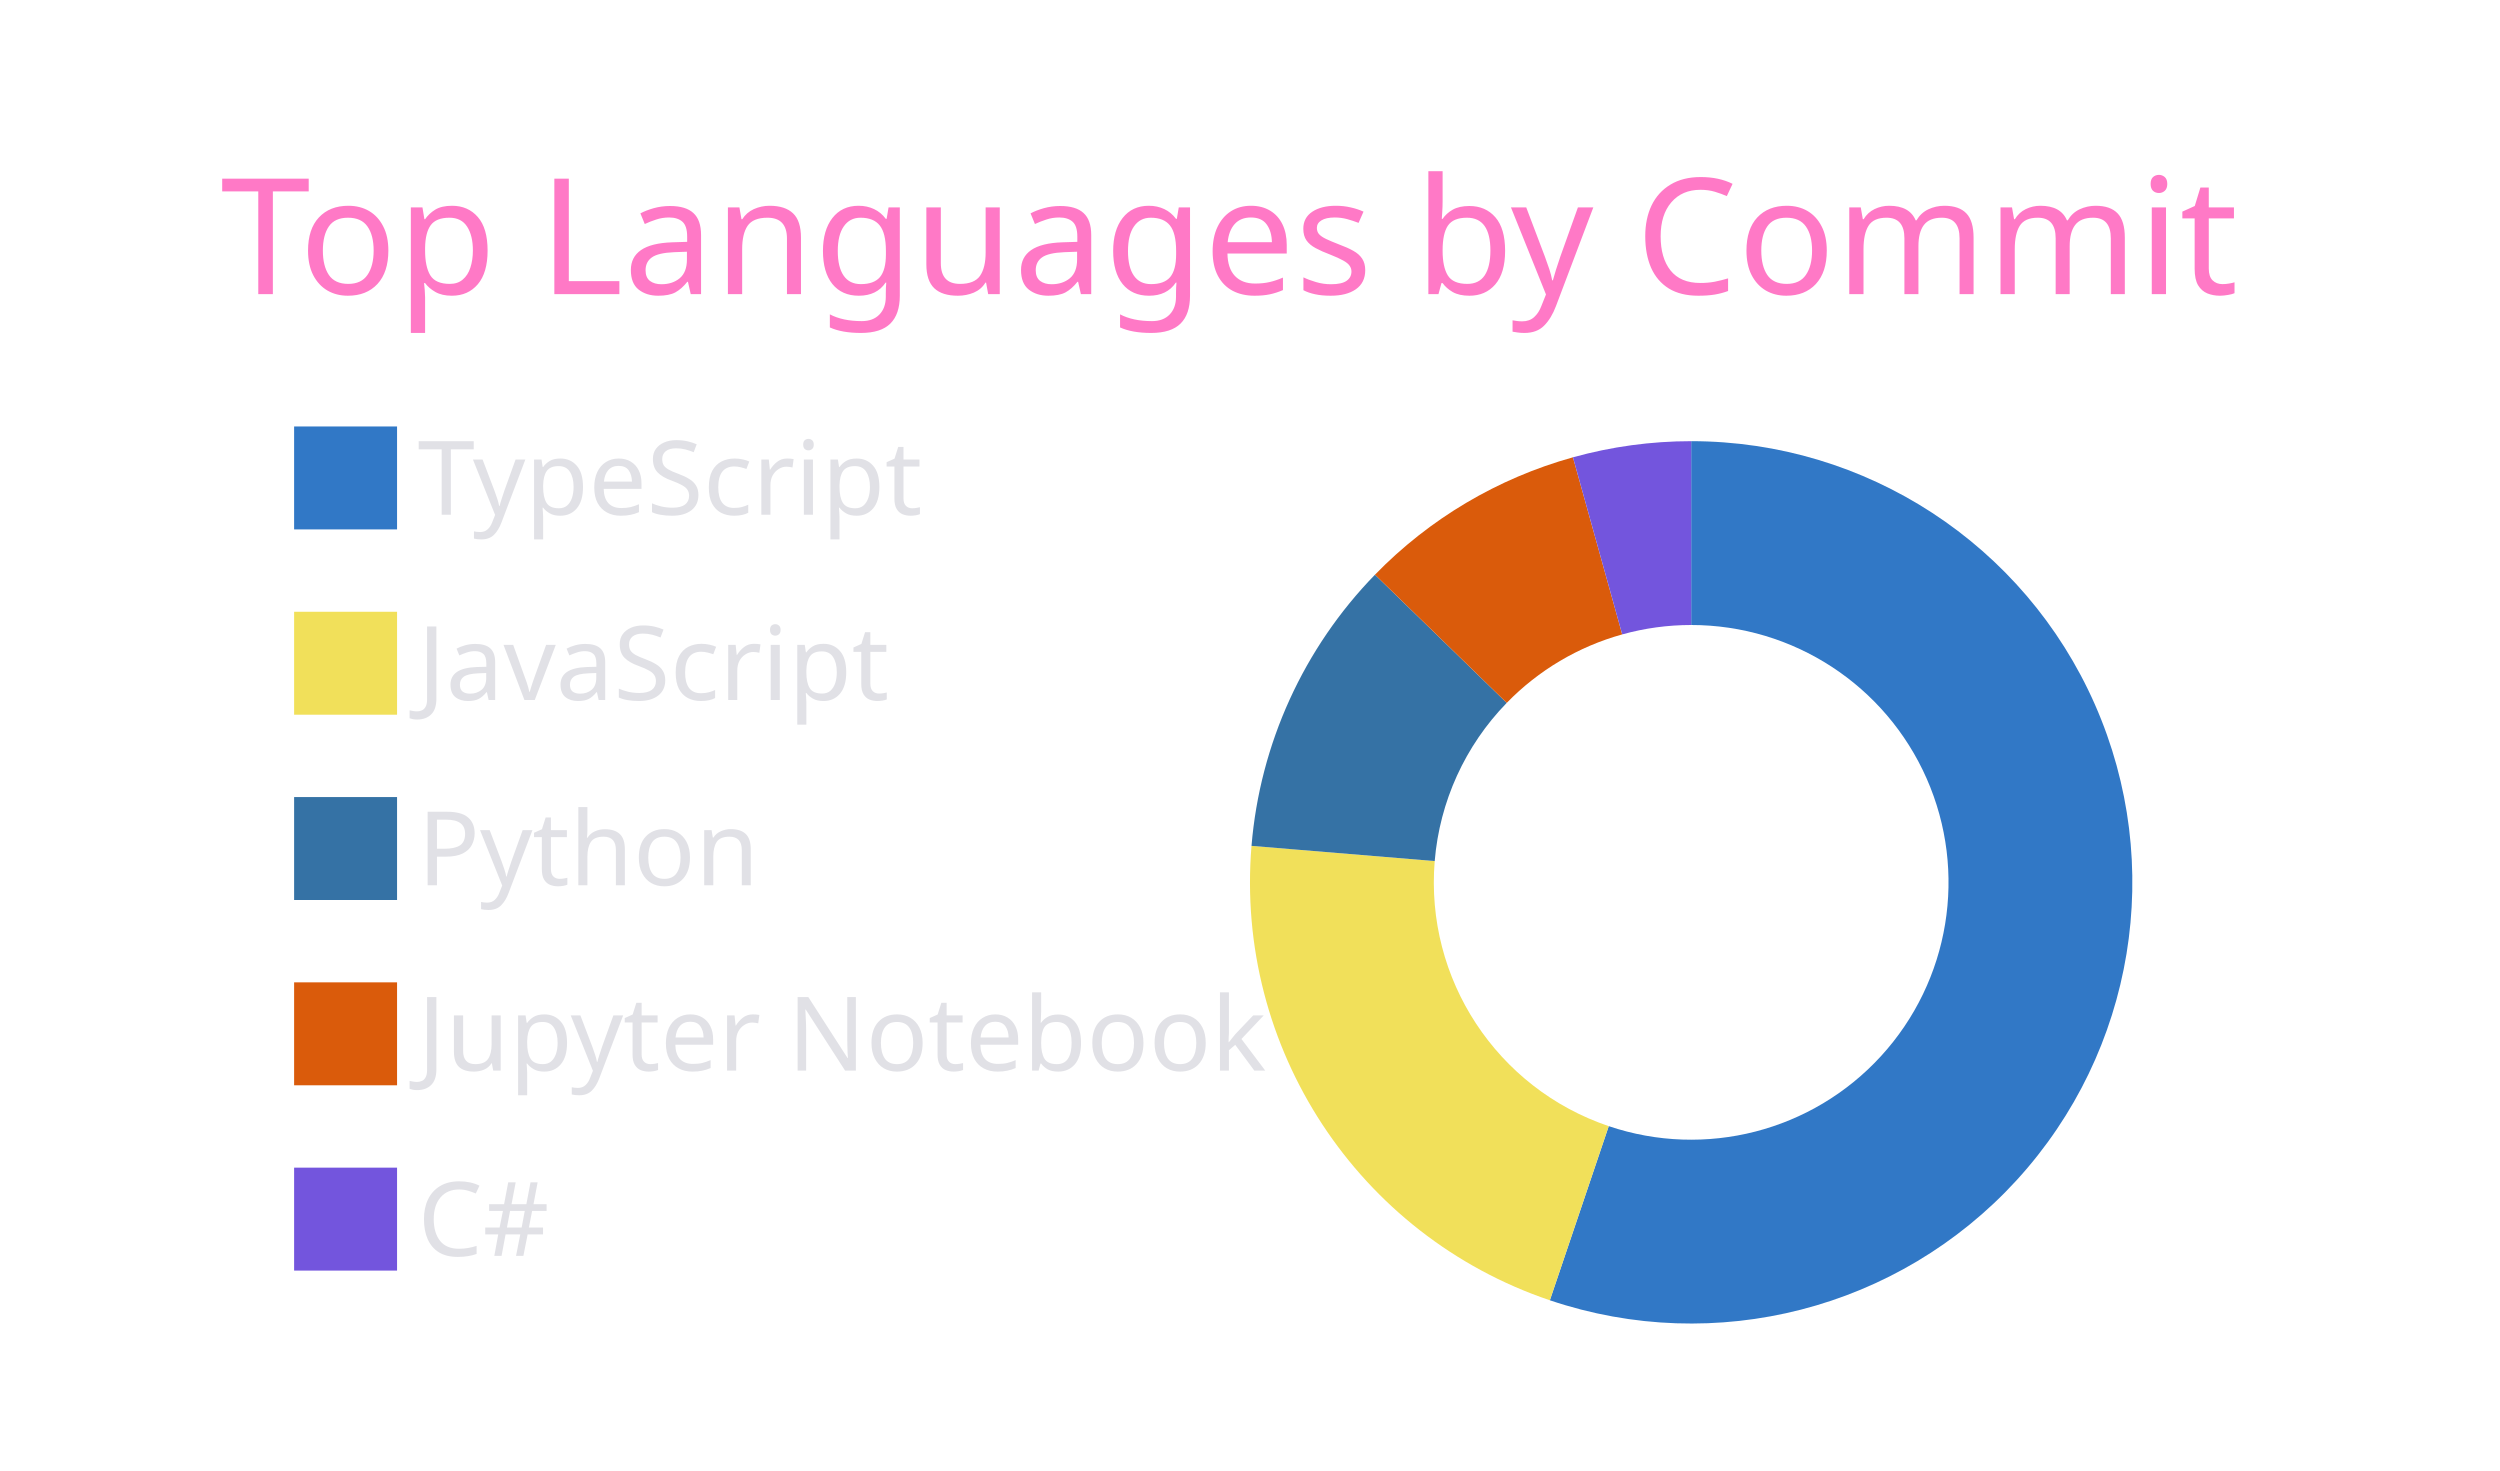
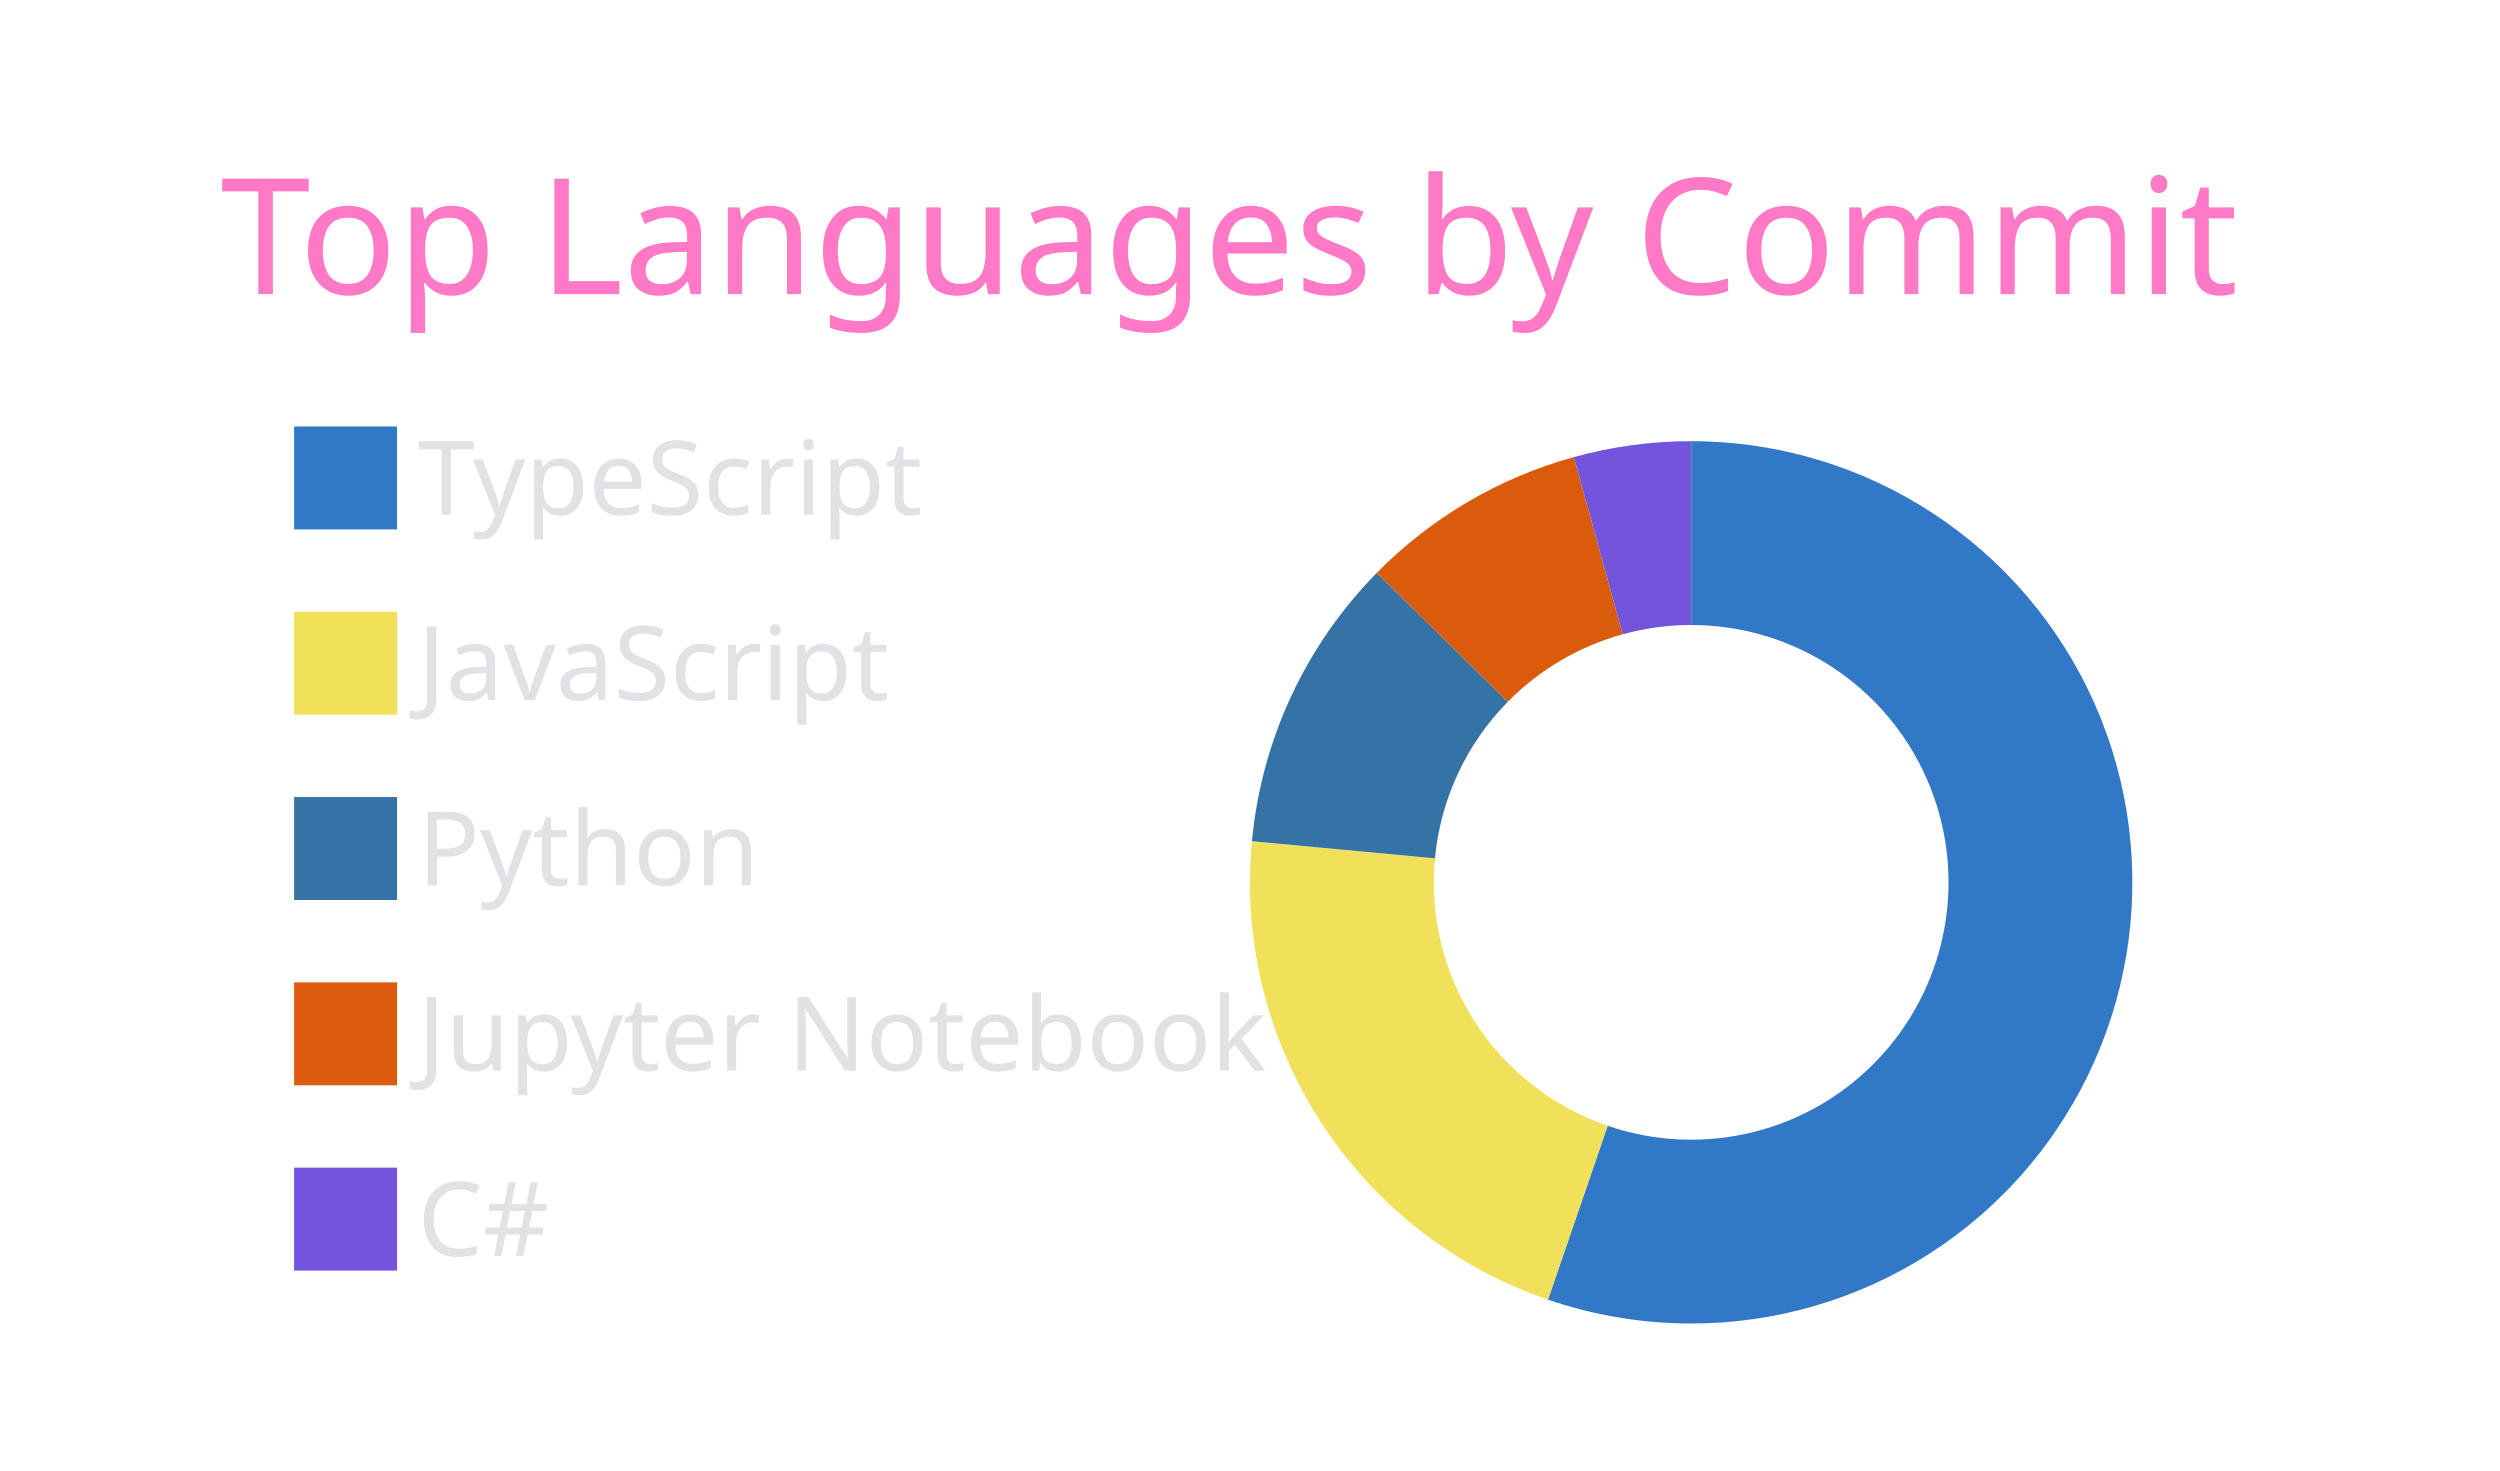
<svg xmlns="http://www.w3.org/2000/svg" width="340" height="200" viewBox="0 0 340 200">
  <style>* {
          font-family: 'Segoe UI', Ubuntu, "Helvetica Neue", Sans-Serif
        }</style>
  <g class="gpsc-root">
    <rect x="1" y="1" rx="5" ry="5" height="99%" width="99.412%" stroke="#000000" stroke-width="1" fill="#ffffff00" stroke-opacity="0" />
    <text x="30" y="40" class="gpsc-item" style="--gpsc-i: 0; font-size: 22px; fill: #ff79c6;">Top Languages by Commit</text>
    <g transform="translate(0,40)">
      <g transform="translate(40,0)">
        <rect y="18" width="14" height="14" class="gpsc-item" style="--gpsc-i: 0; stroke-width: 1px;" fill="#3178c6" stroke="#ffffff00" />
        <rect y="43.2" width="14" height="14" class="gpsc-item" style="--gpsc-i: 1; stroke-width: 1px;" fill="#f1e05a" stroke="#ffffff00" />
        <rect y="68.4" width="14" height="14" class="gpsc-item" style="--gpsc-i: 2; stroke-width: 1px;" fill="#3572A5" stroke="#ffffff00" />
        <rect y="93.6" width="14" height="14" class="gpsc-item" style="--gpsc-i: 3; stroke-width: 1px;" fill="#DA5B0B" stroke="#ffffff00" />
        <rect y="118.8" width="14" height="14" class="gpsc-item" style="--gpsc-i: 4; stroke-width: 1px;" fill="#7355dd" stroke="#ffffff00" />
        <text x="16.8" y="30" class="gpsc-item" style="--gpsc-i: 0; fill: #e1e1e6; font-size: 14px;">TypeScript</text>
        <text x="16.8" y="55.2" class="gpsc-item" style="--gpsc-i: 1; fill: #e1e1e6; font-size: 14px;">JavaScript</text>
        <text x="16.8" y="80.4" class="gpsc-item" style="--gpsc-i: 2; fill: #e1e1e6; font-size: 14px;">Python</text>
        <text x="16.8" y="105.6" class="gpsc-item" style="--gpsc-i: 3; fill: #e1e1e6; font-size: 14px;">Jupyter Notebook</text>
        <text x="16.8" y="130.8" class="gpsc-item" style="--gpsc-i: 4; fill: #e1e1e6; font-size: 14px;">C#</text>
      </g>
      <g transform="translate( 230, 80 )">
        <g class="arc" style="--gpsc-i: 0;">
-           <path d="M3.67394039744206e-15,-60A60,60,0,1,1,-19.219,56.839L-11.211,33.156A35,35,0,1,0,2.1431318985078682e-15,-35Z" style="fill: #3178c6; stroke-width: 2px;" stroke="#ffffff00" />
+           <path d="M3.67394039744206e-15,-60A60,60,0,1,1,-19.475,56.751L-11.361,33.105A35,35,0,1,0,2.1431318985078682e-15,-35Z" style="fill: #3178c6; stroke-width: 2px;" stroke="#ffffff00" />
        </g>
        <g class="arc" style="--gpsc-i: 1;">
-           <path d="M-19.219,56.839A60,60,0,0,1,-59.795,-4.961L-34.88,-2.894A35,35,0,0,0,-11.211,33.156Z" style="fill: #f1e05a; stroke-width: 2px;" stroke="#ffffff00" />
+           <path d="M-19.475,56.751A60,60,0,0,1,-59.738,-5.596L-34.847,-3.264A35,35,0,0,0,-11.361,33.105Z" style="fill: #f1e05a; stroke-width: 2px;" stroke="#ffffff00" />
        </g>
        <g class="arc" style="--gpsc-i: 2;">
-           <path d="M-59.795,-4.961A60,60,0,0,1,-43.003,-41.842L-25.085,-24.408A35,35,0,0,0,-34.88,-2.894Z" style="fill: #3572A5; stroke-width: 2px;" stroke="#ffffff00" />
+           <path d="M-59.738,-5.596A60,60,0,0,1,-42.764,-42.086L-24.946,-24.55A35,35,0,0,0,-34.847,-3.264Z" style="fill: #3572A5; stroke-width: 2px;" stroke="#ffffff00" />
        </g>
        <g class="arc" style="--gpsc-i: 3;">
-           <path d="M-43.003,-41.842A60,60,0,0,1,-16.08,-57.805L-9.38,-33.72A35,35,0,0,0,-25.085,-24.408Z" style="fill: #DA5B0B; stroke-width: 2px;" stroke="#ffffff00" />
+           <path d="M-42.764,-42.086A60,60,0,0,1,-15.968,-57.836L-9.314,-33.738A35,35,0,0,0,-24.946,-24.55Z" style="fill: #DA5B0B; stroke-width: 2px;" stroke="#ffffff00" />
        </g>
        <g class="arc" style="--gpsc-i: 4;">
-           <path d="M-16.08,-57.805A60,60,0,0,1,-6.431252637433369e-14,-60L-3.7515640385027985e-14,-35A35,35,0,0,0,-9.38,-33.72Z" style="fill: #7355dd; stroke-width: 2px;" stroke="#ffffff00" />
+           <path d="M-15.968,-57.836A60,60,0,0,1,-1.1021821192326178e-14,-60L-6.429395695523604e-15,-35A35,35,0,0,0,-9.314,-33.738Z" style="fill: #7355dd; stroke-width: 2px;" stroke="#ffffff00" />
        </g>
      </g>
    </g>
  </g>
</svg>
